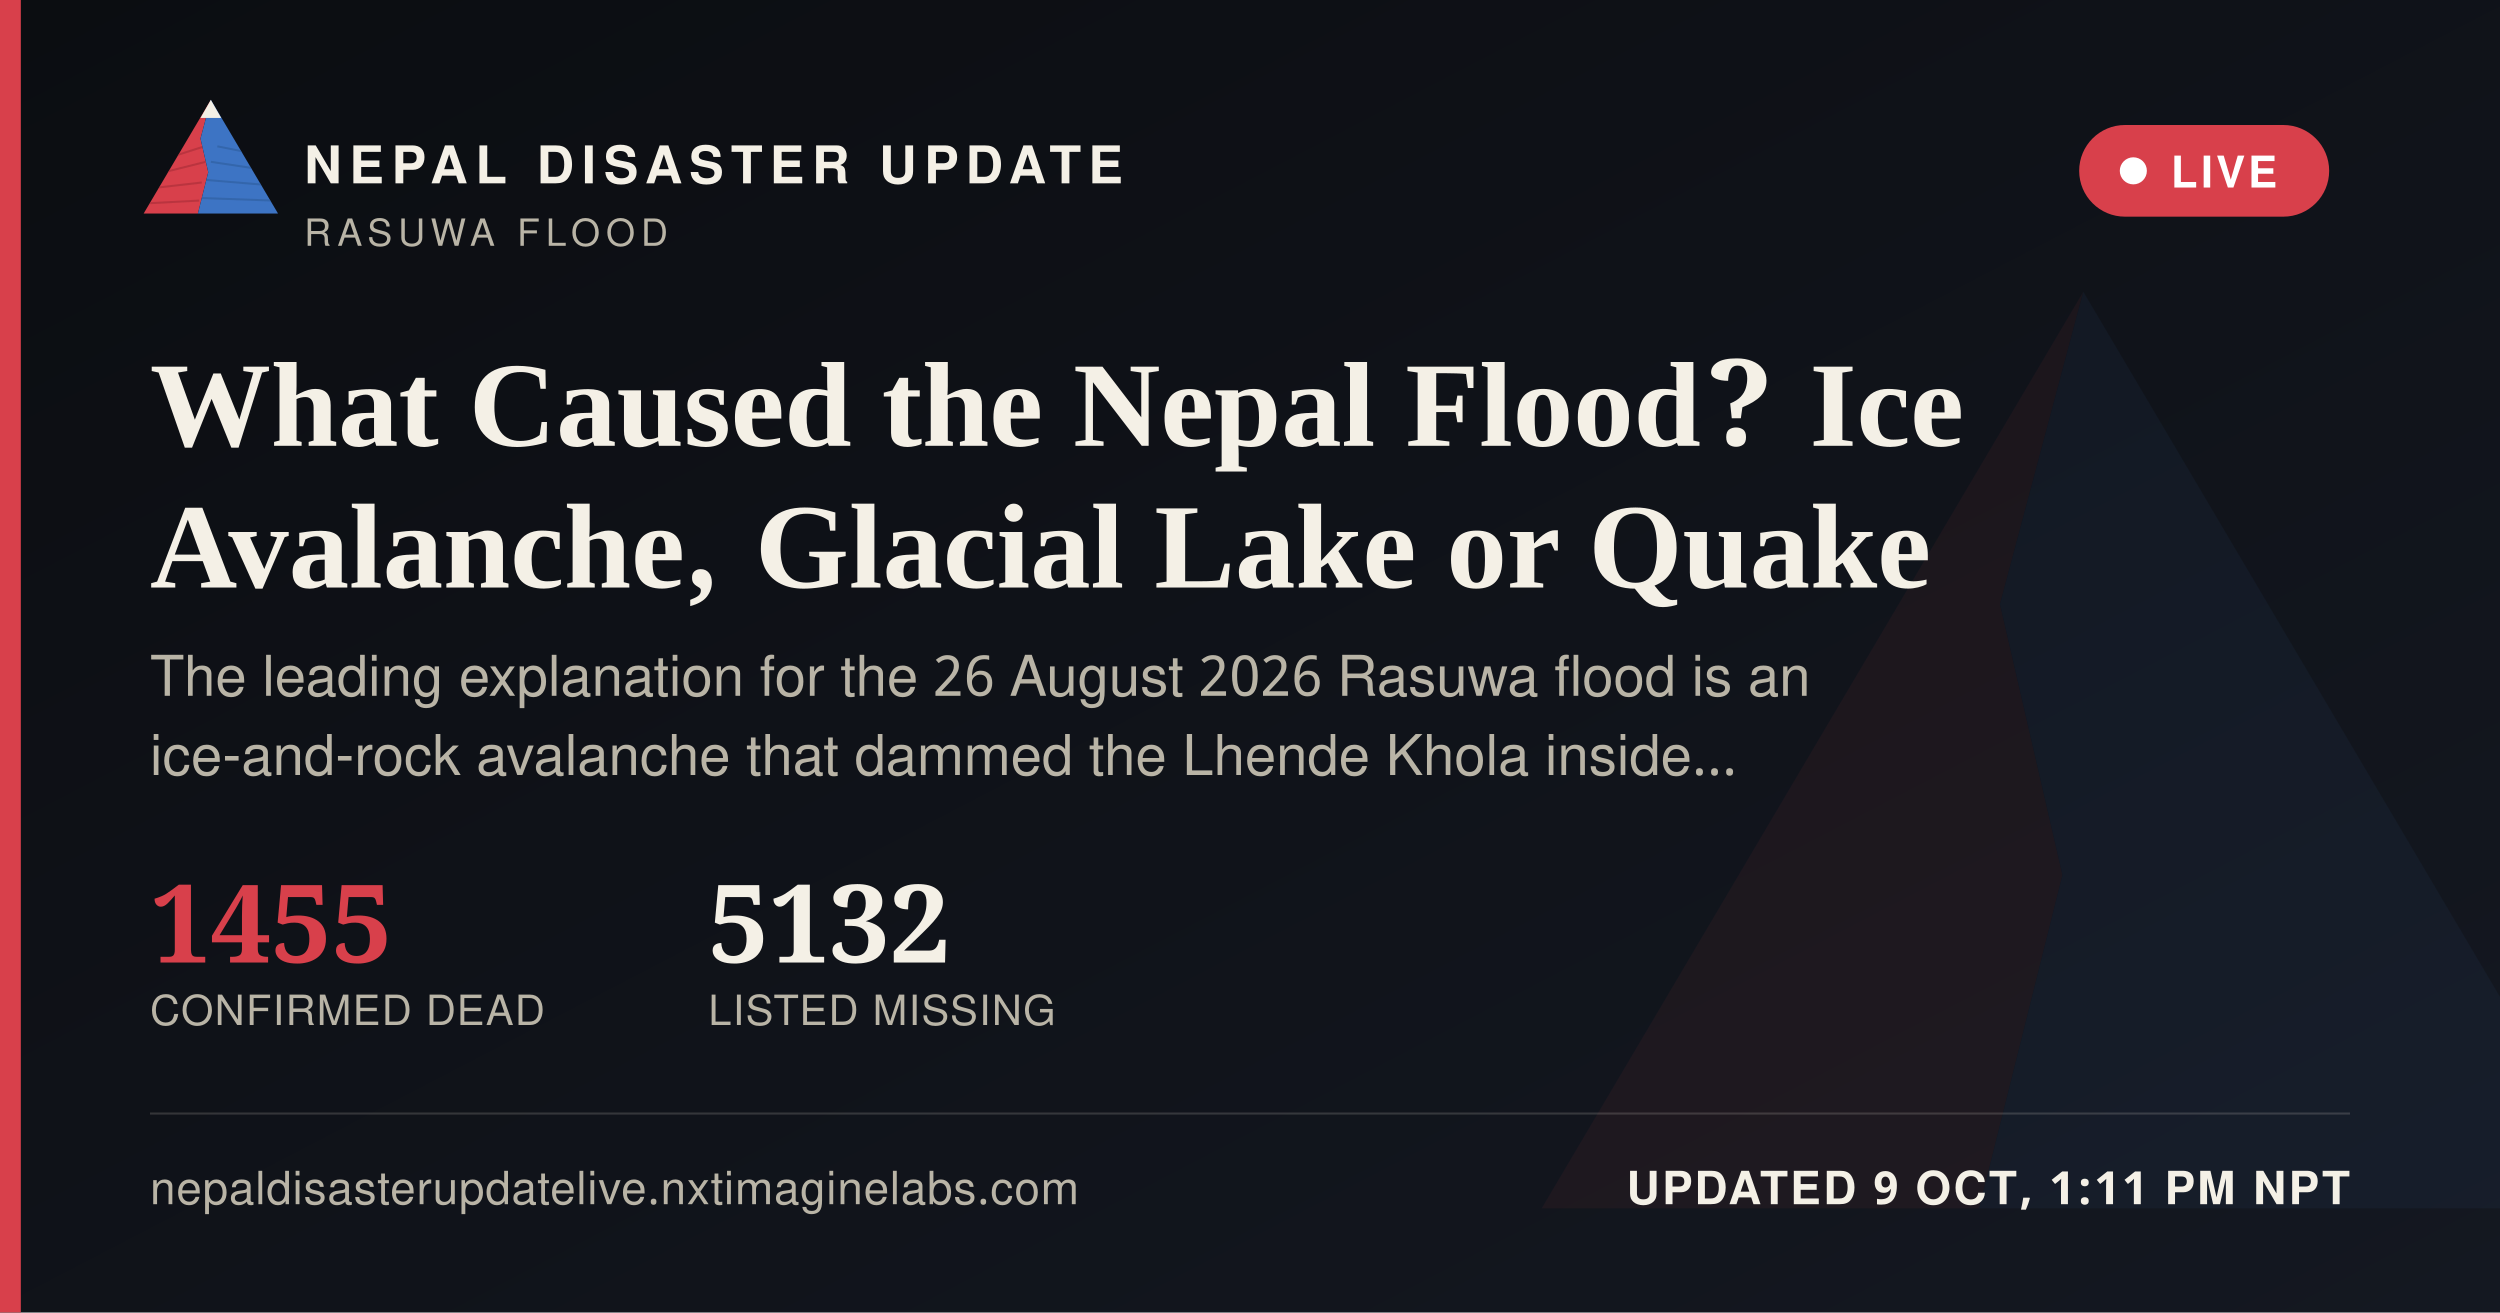
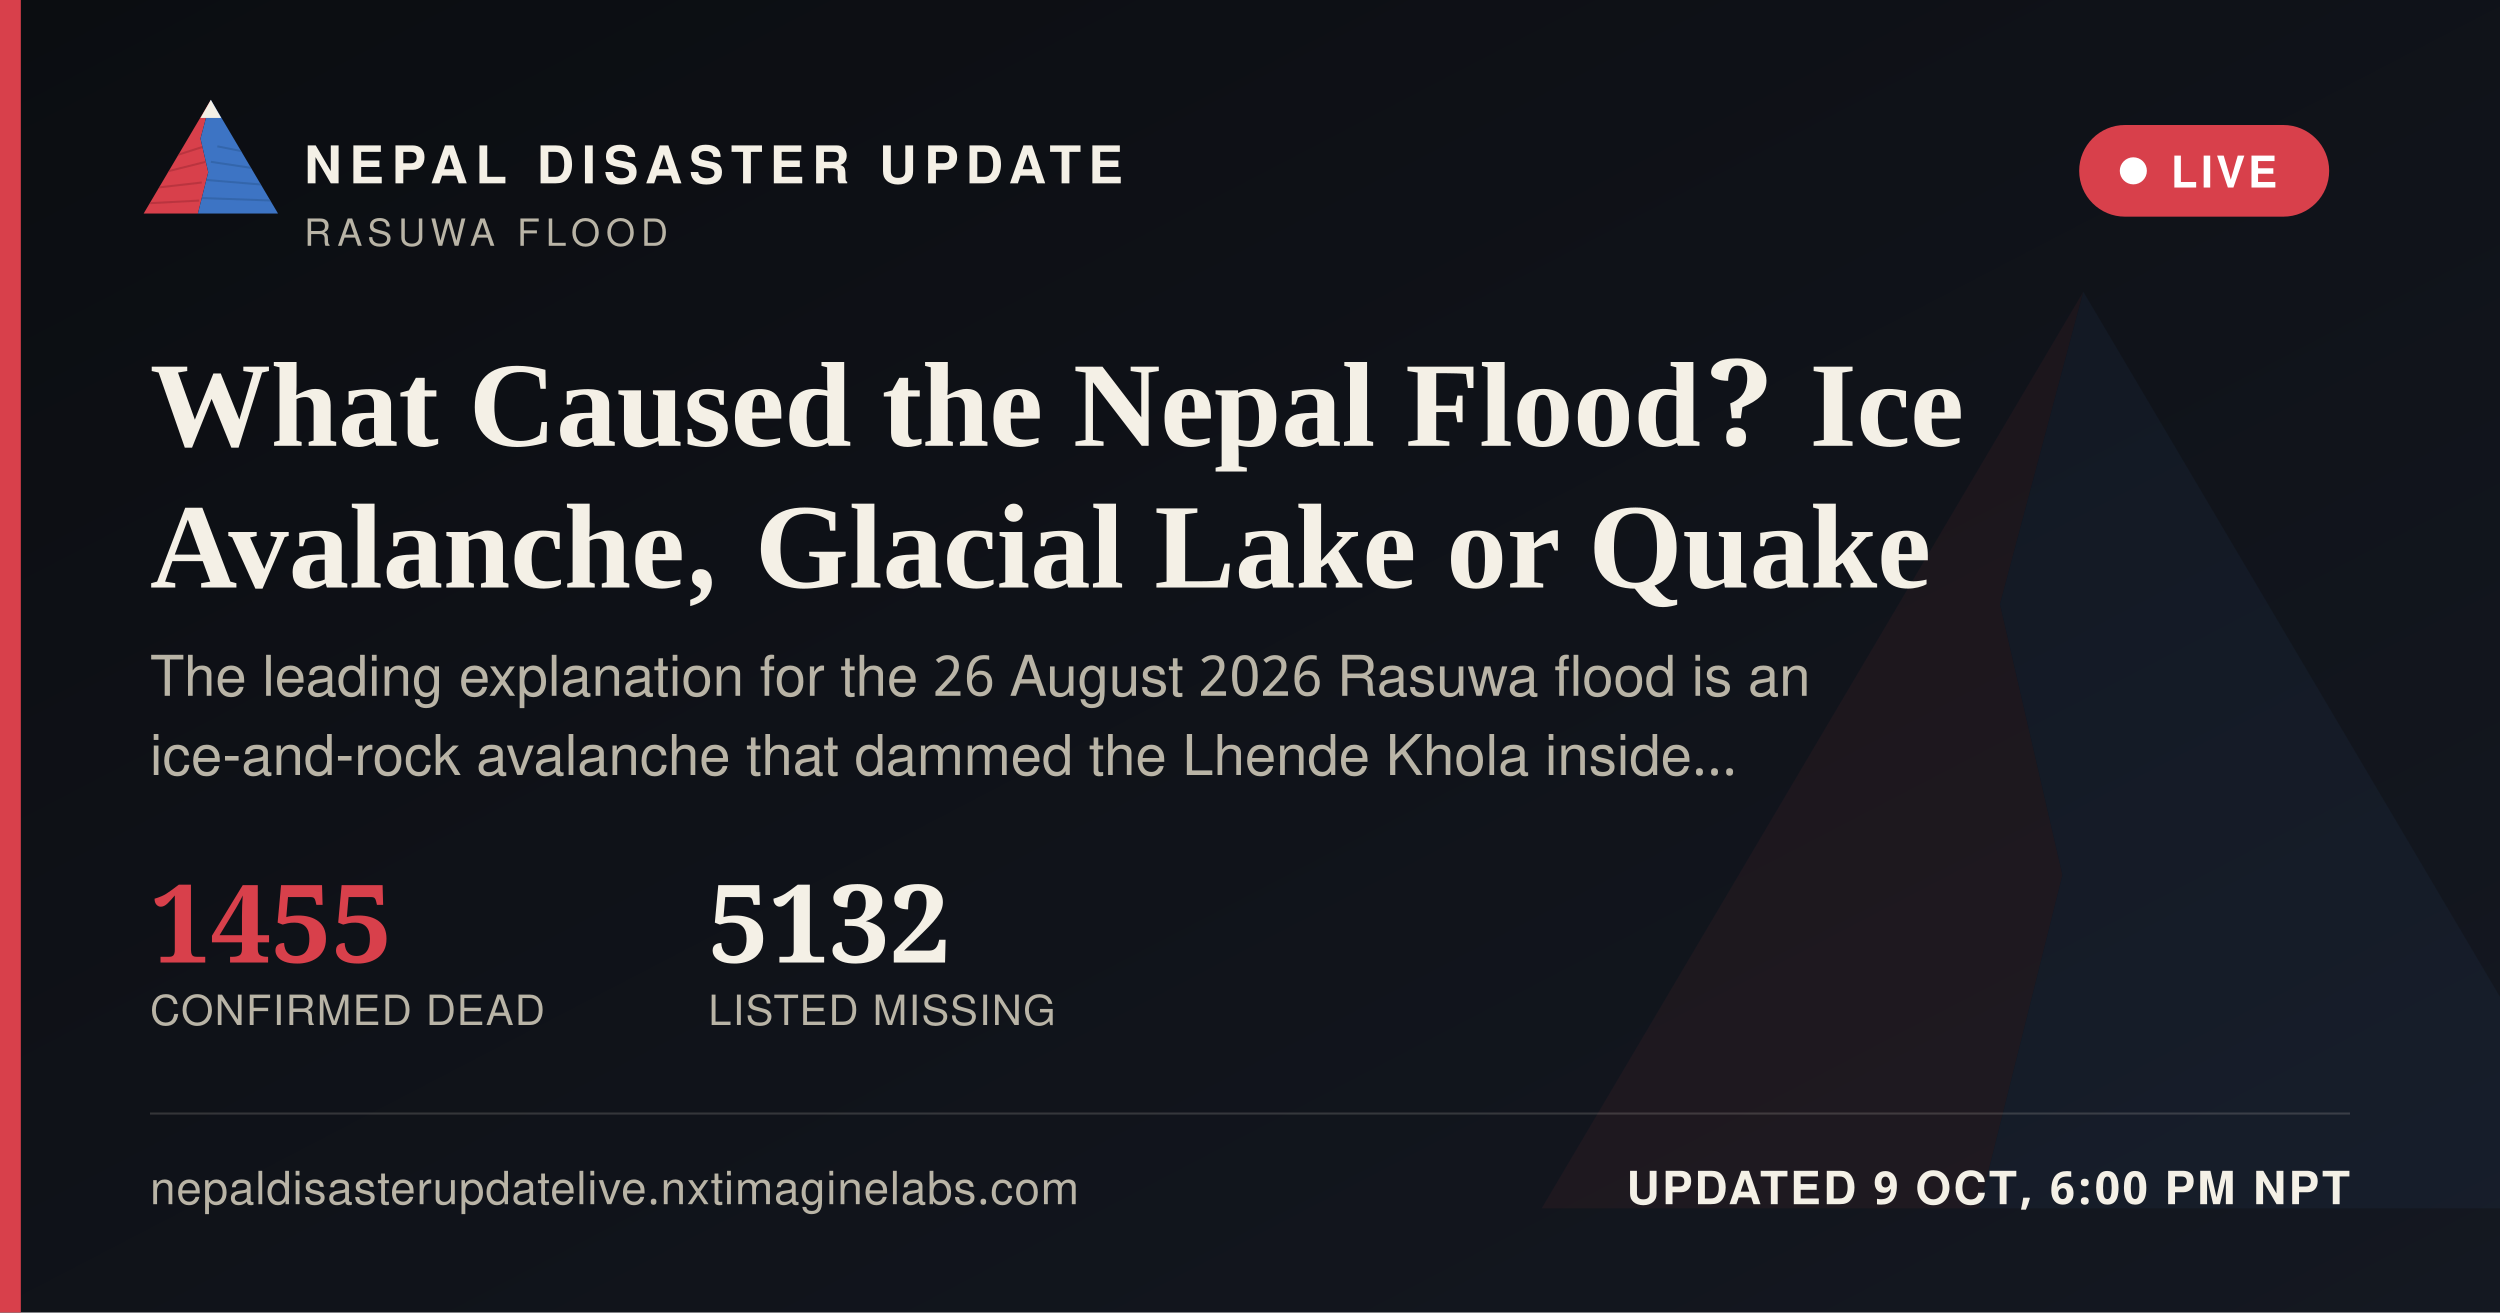
<svg xmlns="http://www.w3.org/2000/svg" width="1200" height="630" viewBox="0 0 1200 630">
  <defs>
    <linearGradient id="ogbg" x1="0" y1="0" x2="1" y2="1">
      <stop offset="0" stop-color="#0B0D11" />
      <stop offset="1" stop-color="#141821" />
    </linearGradient>
  </defs>
  <rect width="1200" height="630" fill="url(#ogbg)" />
  <g transform="translate(700,60) scale(5)" opacity="0.06">
    <polygon points="60,16 52,46 58,72 50,104 8,104" fill="#D8404B" />
    <polygon points="60,16 112,104 50,104 58,72 52,46" fill="#3D74C4" />
  </g>
  <rect x="0" y="0" width="10" height="630" fill="#D8404B" />
  <g transform="translate(64,38) scale(0.62)">
    <g>
      <defs>
        <clipPath id="ogLc">
          <polygon points="60,16 52,46 58,72 50,104 8,104" />
        </clipPath>
        <clipPath id="ogRc">
          <polygon points="60,16 112,104 50,104 58,72 52,46" />
        </clipPath>
      </defs>
      <polygon points="60,16 52,46 58,72 50,104 8,104" fill="#D8404B" />
      <g clip-path="url(#ogLc)" stroke="#A32A34" stroke-width="1.6" fill="none" opacity="0.55">
        <path d="M30,60 L55,52" />
        <path d="M24,72 L56,64" />
        <path d="M18,84 L53,80" />
        <path d="M13,96 L51,94" />
      </g>
      <polygon points="60,16 112,104 50,104 58,72 52,46" fill="#3D74C4" />
      <g clip-path="url(#ogRc)" stroke="#2A5793" stroke-width="1.6" fill="none" opacity="0.5">
        <path d="M65,52 L95,58" />
        <path d="M60,64 L100,70" />
        <path d="M56,78 L104,82" />
        <path d="M52,92 L108,94" />
      </g>
      <polygon points="60,16 52,30 68,30" fill="#F4F0E6" />
    </g>
  </g>
  <text x="146" y="88" font-family="'Public Sans', 'Noto Sans Devanagari', 'Helvetica Neue', Helvetica, Arial, sans-serif" font-size="25" font-weight="800" letter-spacing="3.6" fill="#F4F0E6">NEPAL DISASTER UPDATE</text>
  <text x="146" y="118" font-family="'Public Sans', 'Noto Sans Devanagari', 'Helvetica Neue', Helvetica, Arial, sans-serif" font-size="18" letter-spacing="2.8" fill="#B9B4A6">RASUWA FLOOD</text>
  <g>
    <rect x="998" y="60" width="120" height="44" rx="22" fill="#D8404B" stroke="none" />
    <circle cx="1024" cy="82" r="6.5" fill="#FFFFFF" />
    <text x="1042" y="90" font-family="'Public Sans', 'Noto Sans Devanagari', 'Helvetica Neue', Helvetica, Arial, sans-serif" font-size="21" font-weight="700" letter-spacing="1.6" fill="#FFFFFF">LIVE</text>
  </g>
  <text x="72" y="214" font-family="Newsreader, 'Noto Serif Devanagari', Georgia, 'Times New Roman', serif" font-size="58" font-weight="600" fill="#F4F0E6">What Caused the Nepal Flood? Ice</text>
  <text x="72" y="282" font-family="Newsreader, 'Noto Serif Devanagari', Georgia, 'Times New Roman', serif" font-size="58" font-weight="600" fill="#F4F0E6">Avalanche, Glacial Lake or Quake</text>
  <text x="72" y="334" font-family="'Public Sans', 'Noto Sans Devanagari', 'Helvetica Neue', Helvetica, Arial, sans-serif" font-size="27" fill="#B9B4A6">The leading explanation for the 26 August 2026 Rasuwa flood is an</text>
  <text x="72" y="372" font-family="'Public Sans', 'Noto Sans Devanagari', 'Helvetica Neue', Helvetica, Arial, sans-serif" font-size="27" fill="#B9B4A6">ice-and-rock avalanche that dammed the Lhende Khola inside…</text>
  <g transform="translate(72,462)">
    <text x="0" y="0" font-family="Newsreader, 'Noto Serif Devanagari', Georgia, 'Times New Roman', serif" font-size="52" font-weight="600" fill="#D8404B">1455</text>
    <text x="0" y="30" font-family="'Public Sans', 'Noto Sans Devanagari', 'Helvetica Neue', Helvetica, Arial, sans-serif" font-size="20" letter-spacing="0.6" fill="#B9B4A6">CONFIRMED DEAD</text>
    <text x="268" y="0" font-family="Newsreader, 'Noto Serif Devanagari', Georgia, 'Times New Roman', serif" font-size="52" font-weight="600" fill="#F4F0E6">5132</text>
    <text x="268" y="30" font-family="'Public Sans', 'Noto Sans Devanagari', 'Helvetica Neue', Helvetica, Arial, sans-serif" font-size="20" letter-spacing="0.6" fill="#B9B4A6">LISTED MISSING</text>
  </g>
  <rect x="72" y="534" width="1056" height="1" fill="rgba(244,240,230,0.16)" />
  <text x="72" y="578" font-family="'Public Sans', 'Noto Sans Devanagari', 'Helvetica Neue', Helvetica, Arial, sans-serif" font-size="22" fill="#B9B4A6" letter-spacing="0.4">nepaldisasterupdatelive.nxtimaginelabs.com</text>
-   <text x="1128" y="578" text-anchor="end" font-family="'Public Sans', 'Noto Sans Devanagari', 'Helvetica Neue', Helvetica, Arial, sans-serif" font-size="22" font-weight="700" letter-spacing="1.2" fill="#F4F0E6">UPDATED 9 OCT, 1:11 PM NPT</text>
+   <text x="1128" y="578" text-anchor="end" font-family="'Public Sans', 'Noto Sans Devanagari', 'Helvetica Neue', Helvetica, Arial, sans-serif" font-size="22" font-weight="700" letter-spacing="1.2" fill="#F4F0E6">UPDATED 9 OCT, 6:00 PM NPT</text>
</svg>
